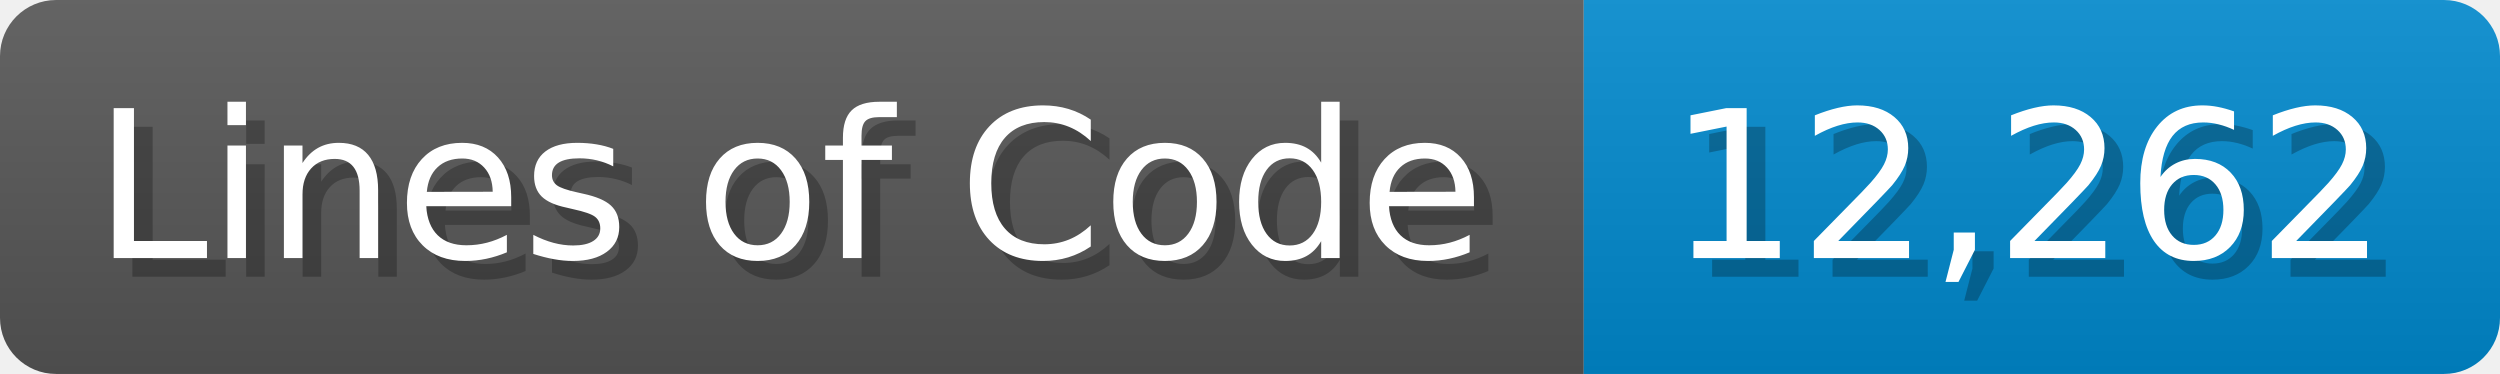
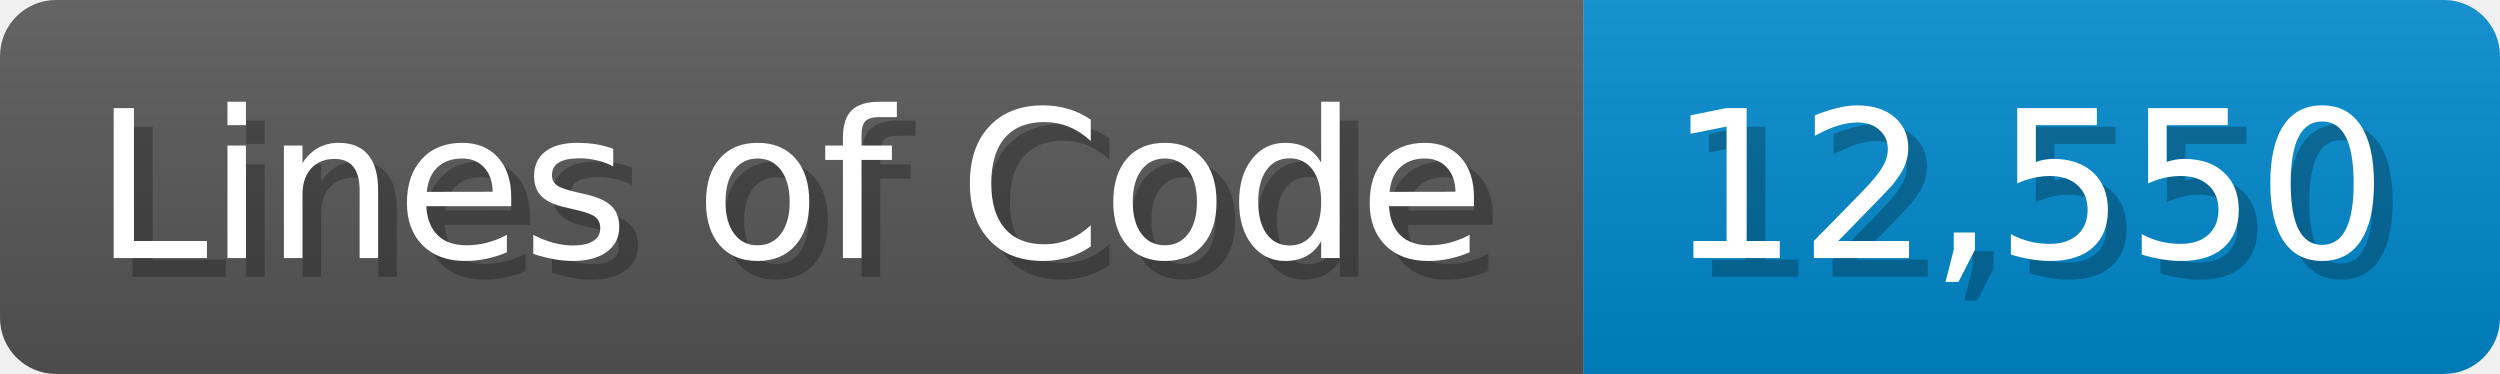
<svg xmlns="http://www.w3.org/2000/svg" width="133.7" height="20" viewBox="0 0 1337 200">
  <linearGradient id="a" x2="0" y2="100%">
    <stop offset="0" stop-opacity=".1" stop-color="#EEE" />
    <stop offset="1" stop-opacity=".1" />
  </linearGradient>
  <mask id="m">
    <rect width="1337" height="200" rx="30" fill="#FFF" />
  </mask>
  <g mask="url(#m)">
    <rect width="847" height="200" fill="#555" />
    <rect width="490" height="200" fill="#08C" x="847" />
    <rect width="1337" height="200" fill="url(#a)" />
  </g>
  <g fill="#fff" text-anchor="start" font-family="Verdana,DejaVu Sans,sans-serif" font-size="110">
    <text x="60" y="148" textLength="747" fill="#000" opacity="0.25">Lines of Code</text>
    <text x="50" y="138" textLength="747">Lines of Code</text>
-     <text x="902" y="148" textLength="390" fill="#000" opacity="0.25">12,262</text>
-     <text x="892" y="138" textLength="390">12,262</text>
+     <text x="902" y="148" textLength="390" fill="#000" opacity="0.25">12,550</text>
+     <text x="892" y="138" textLength="390">12,550</text>
  </g>
</svg>
